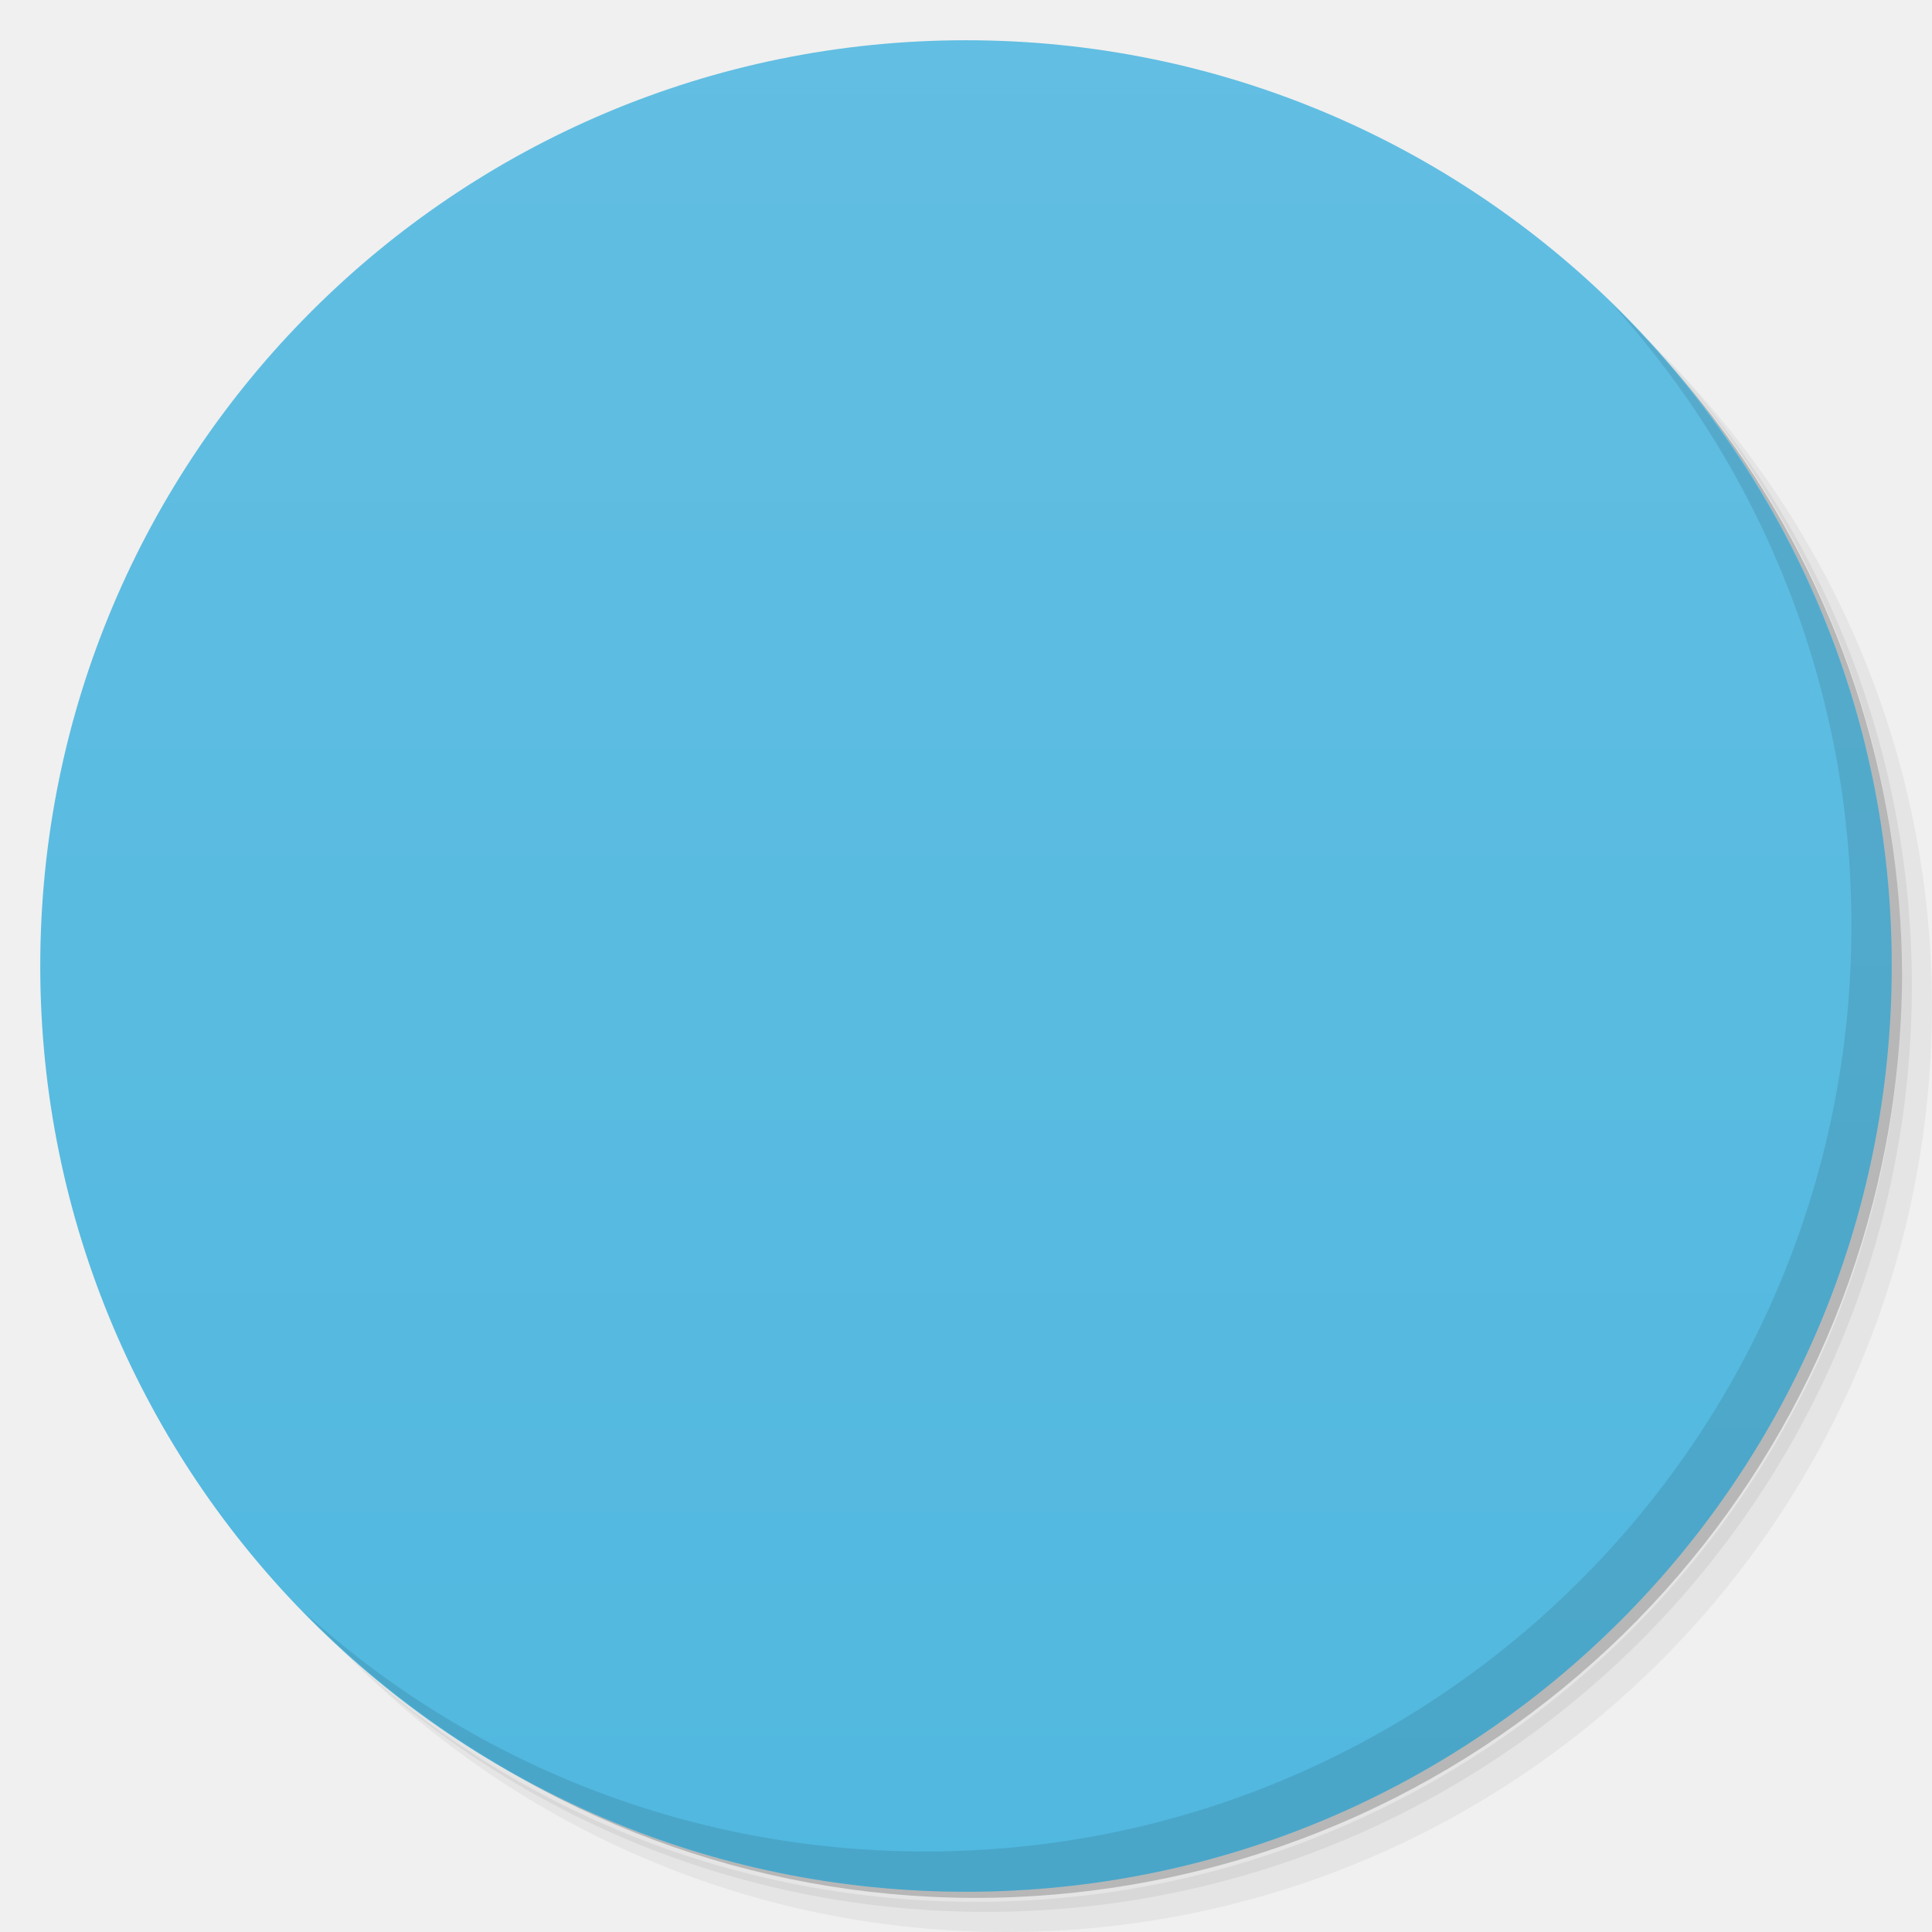
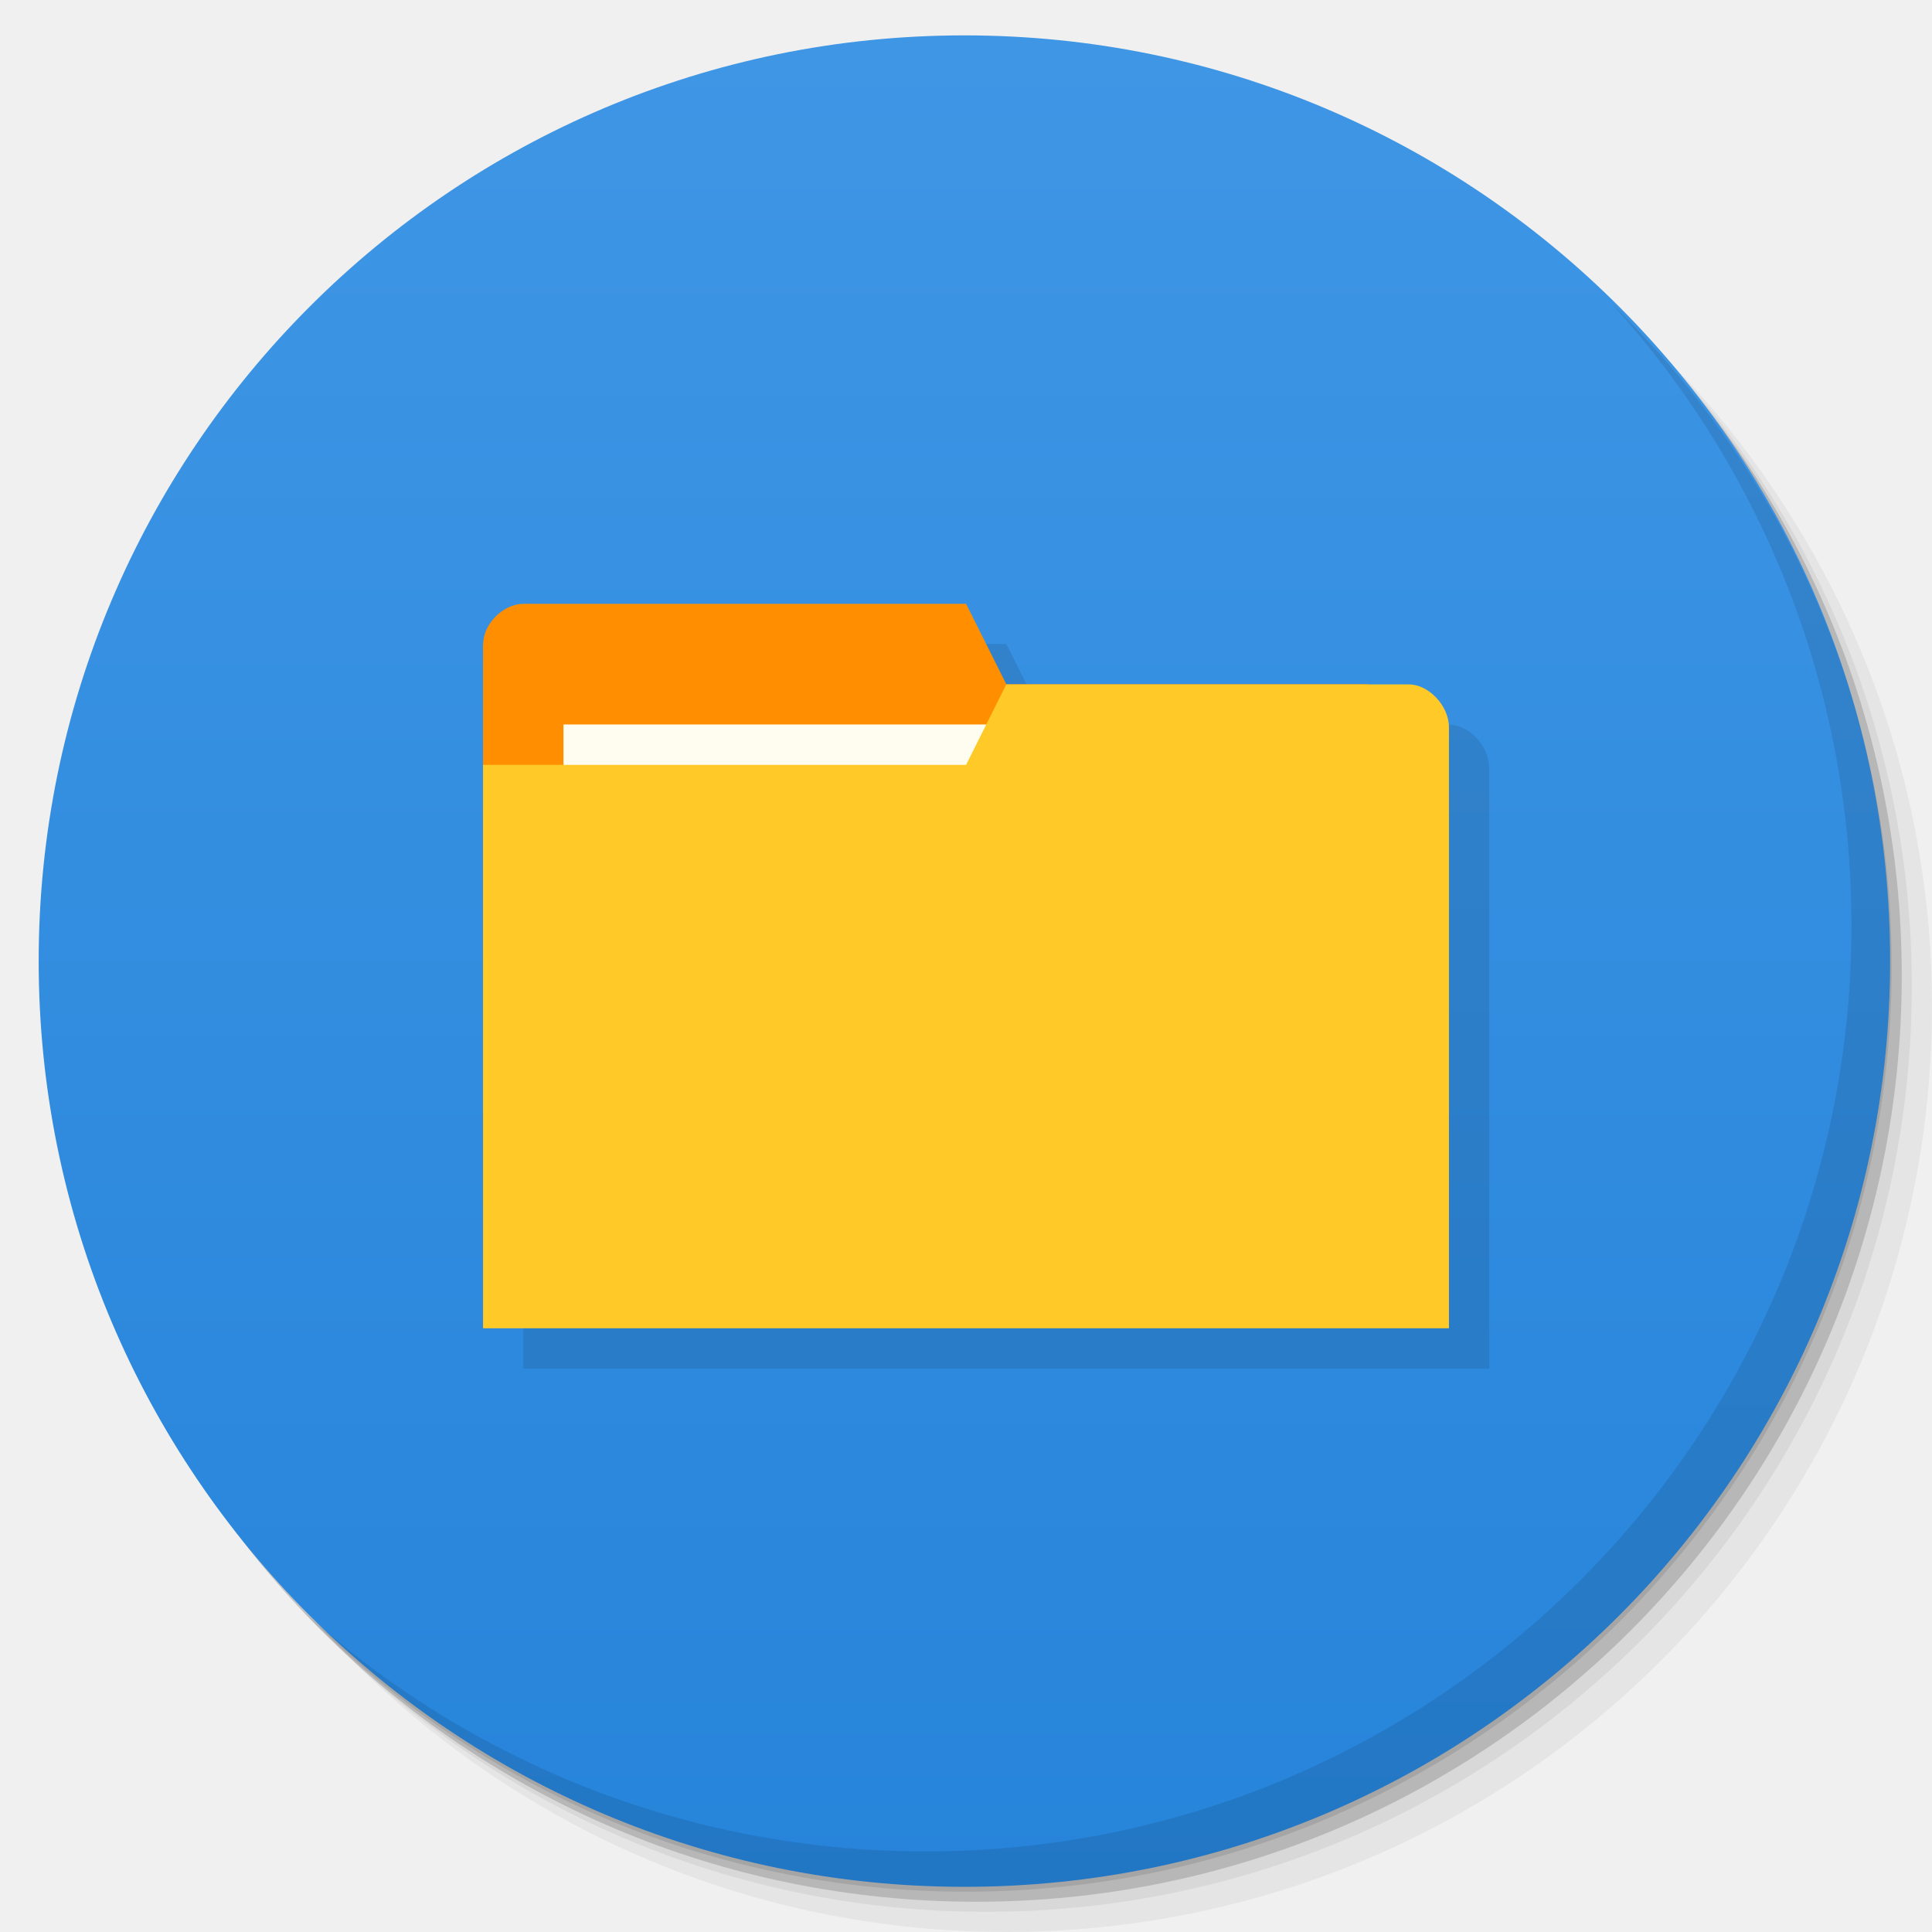
- <svg viewBox="0 0 48 48">
-   <defs>
-     <linearGradient id="linearGradient3764" x1="1" x2="47" gradientUnits="userSpaceOnUse" gradientTransform="matrix(0,-1,1,0,-1.5e-6,48)">
-       <stop stop-color="#51b8df" stop-opacity="1" />
-       <stop offset="1" stop-color="#62bee2" stop-opacity="1" />
-     </linearGradient>
-     <clipPath id="clipPath-745425309">
-       <g transform="translate(0,-1004.362)">
-         <path d="m -24 13 c 0 1.105 -0.672 2 -1.5 2 -0.828 0 -1.5 -0.895 -1.5 -2 0 -1.105 0.672 -2 1.5 -2 0.828 0 1.5 0.895 1.5 2 z" transform="matrix(15.33333,0,0,11.5,415,878.8622)" fill="#1890d0" />
-       </g>
-     </clipPath>
-     <clipPath id="clipPath-753614708">
-       <g transform="translate(0,-1004.362)">
-         <path d="m -24 13 c 0 1.105 -0.672 2 -1.5 2 -0.828 0 -1.5 -0.895 -1.5 -2 0 -1.105 0.672 -2 1.5 -2 0.828 0 1.5 0.895 1.5 2 z" transform="matrix(15.33333,0,0,11.5,415,878.8622)" fill="#1890d0" />
-       </g>
-     </clipPath>
+ <svg xmlns="http://www.w3.org/2000/svg" xmlns:xlink="http://www.w3.org/1999/xlink" width="48" viewBox="0 0 13.547 13.547" height="48" id="svg2" version="1.1">
+   <defs id="defs4">
+     <linearGradient id="linearGradient4140">
+       <stop style="stop-color:#2684da;stop-opacity:1;" offset="0" id="stop4143" />
+       <stop style="stop-color:#3f96e5;stop-opacity:1;" offset="1" id="stop4145" />
+     </linearGradient>
+     <linearGradient id="linearGradient4146">
+       <stop style="stop-color:#f6cd27;stop-opacity:1;" offset="0" id="stop4148" />
+       <stop style="stop-color:#f7d139;stop-opacity:1;" offset="1" id="stop4151" />
+     </linearGradient>
+     <linearGradient id="linearGradient4164">
+       <stop style="stop-color:#7047ae;stop-opacity:1;" offset="0" id="stop4166" />
+       <stop style="stop-color:#7950b8;stop-opacity:1;" offset="1" id="stop4168" />
+     </linearGradient>
+     <linearGradient id="linearGradient4185">
+       <stop style="stop-color:#68ac5e;stop-opacity:1;" offset="0" id="stop4187" />
+       <stop style="stop-color:#74b36b;stop-opacity:1;" offset="1" id="stop4189" />
+     </linearGradient>
+     <linearGradient id="linearGradient4148">
+       <stop style="stop-color:#6383a6;stop-opacity:1;" offset="0" id="stop4150" />
+       <stop style="stop-color:#6f8dad;stop-opacity:1;" offset="1" id="stop4152" />
+     </linearGradient>
+     <linearGradient id="linearGradient4115">
+       <stop style="stop-color:#9168b0;stop-opacity:1;" offset="0" id="stop4117" />
+       <stop style="stop-color:#9b75b7;stop-opacity:1;" offset="1" id="stop4119" />
+     </linearGradient>
+     <linearGradient id="linearGradient4111">
+       <stop style="stop-color:#00abec;stop-opacity:1;" offset="0" id="stop4114" />
+       <stop style="stop-color:#01b9ff;stop-opacity:1;" offset="1" id="stop4116" />
+     </linearGradient>
+     <linearGradient id="linearGradient4109">
+       <stop style="stop-color:#515f7c;stop-opacity:1;" offset="0" id="stop4111" />
+       <stop style="stop-color:#596887;stop-opacity:1;" offset="1" id="stop4113" />
+     </linearGradient>
+     <linearGradient id="linearGradient4094">
+       <stop style="stop-color:#f8620f;stop-opacity:1;" offset="0" id="stop4096" />
+       <stop style="stop-color:#f96f23;stop-opacity:1;" offset="1" id="stop4098" />
+     </linearGradient>
+     <linearGradient id="linearGradient4084">
+       <stop style="stop-color:#07aeed;stop-opacity:1;" offset="0" id="stop4086" />
+       <stop style="stop-color:#10b8f8;stop-opacity:1;" offset="1" id="stop4088" />
+     </linearGradient>
+     <linearGradient id="linearGradient4091">
+       <stop style="stop-color:#294e88;stop-opacity:1;" offset="0" id="stop4093" />
+       <stop style="stop-color:#2d5697;stop-opacity:1;" offset="1" id="stop4095" />
+     </linearGradient>
+     <linearGradient id="linearGradient4097">
+       <stop style="stop-color:#84c87e;stop-opacity:1;" offset="0" id="stop4099" />
+       <stop style="stop-color:#91ce8c;stop-opacity:1;" offset="1" id="stop4101" />
+     </linearGradient>
+     <linearGradient id="linearGradient4101">
+       <stop style="stop-color:#90dd78;stop-opacity:1;" offset="0" id="stop4103" />
+       <stop style="stop-color:#9de187;stop-opacity:1;" offset="1" id="stop4105" />
+     </linearGradient>
+     <linearGradient id="linearGradient4138">
+       <stop style="stop-color:#3e9ade;stop-opacity:1;" offset="0" id="stop4140" />
+       <stop style="stop-color:#2d91db;stop-opacity:1;" offset="1" id="stop4142" />
+     </linearGradient>
+     <linearGradient id="linearGradient4054">
+       <stop style="stop-color:#108ed5;stop-opacity:1;" offset="0" id="stop4056" />
+       <stop style="stop-color:#129ae6;stop-opacity:1;" offset="1" id="stop4058" />
+     </linearGradient>
+     <linearGradient id="linearGradient4043">
+       <stop style="stop-color:#324f6d;stop-opacity:1;" offset="0" id="stop4045" />
+       <stop style="stop-color:#38597c;stop-opacity:1;" offset="1" id="stop4047" />
+     </linearGradient>
+     <linearGradient id="linearGradient4027">
+       <stop style="stop-color:#4079b0;stop-opacity:1;" offset="0" id="stop4031" />
+       <stop style="stop-color:#4883bc;stop-opacity:1;" offset="1" id="stop4033" />
+     </linearGradient>
+     <linearGradient id="linearGradient4019">
+       <stop style="stop-color:#dddddd;stop-opacity:1;" offset="0" id="stop4021" />
+       <stop style="stop-color:#e7e7e7;stop-opacity:1;" offset="1" id="stop4024" />
+     </linearGradient>
+     <linearGradient id="linearGradient3999">
+       <stop style="stop-color:#7283a0;stop-opacity:1;" offset="0" id="stop4001" />
+       <stop style="stop-color:#7e8da8;stop-opacity:1;" offset="1" id="stop4003" />
+     </linearGradient>
+     <linearGradient id="linearGradient4026">
+       <stop style="stop-color:#7f92b2;stop-opacity:1;" offset="0" id="stop4028" />
+       <stop style="stop-color:#8b9cb9;stop-opacity:1;" offset="1" id="stop4030" />
+     </linearGradient>
+     <linearGradient id="linearGradient4021">
+       <stop style="stop-color:#d66b1e;stop-opacity:1;" offset="0" id="stop4023" />
+       <stop style="stop-color:#e17527;stop-opacity:1;" offset="1" id="stop4025" />
+     </linearGradient>
+     <linearGradient id="linearGradient4025">
+       <stop style="stop-color:#c70103;stop-opacity:1;" offset="0" id="stop4027" />
+       <stop style="stop-color:#db0103;stop-opacity:1;" offset="1" id="stop4029" />
+     </linearGradient>
+     <linearGradient id="linearGradient3969">
+       <stop style="stop-color:#ab002d;stop-opacity:1;" offset="0" id="stop3971" />
+       <stop style="stop-color:#c00033;stop-opacity:1;" offset="1" id="stop3973" />
+     </linearGradient>
+     <linearGradient id="linearGradient3944">
+       <stop style="stop-color:#ea635d;stop-opacity:1;" offset="0" id="stop3946" />
+       <stop style="stop-color:#f96963;stop-opacity:1;" offset="1" id="stop3948" />
+     </linearGradient>
+     <linearGradient id="0">
+       <stop stop-color="#198ba6" id="stop7" />
+       <stop offset="1" stop-color="#42c9e7" id="stop9" />
+     </linearGradient>
+     <clipPath id="clipPath11">
+       <path d="m 489.217,197.275 c -2.603,0 -3.953,-1.367 -3.953,-3.971 l 0,0 0,-1.034 c 0,-2.604 1.35,-3.971 3.953,-3.971 l 0,0 1.035,0 c 2.62,0 3.97,1.367 3.97,3.971 l 0,0 0,1.034 c 0,2.604 -1.35,3.971 -3.97,3.971 l 0,0 -1.035,0 z" id="path13" />
+     </clipPath>
+     <linearGradient id="1">
+       <stop stop-color="#620000" id="stop16" offset="0" style="stop-color:#f96963;stop-opacity:1;" />
+       <stop offset="1" stop-color="#dd0f0f" id="stop18" style="stop-color:#f96963;stop-opacity:1;" />
+     </linearGradient>
+     <clipPath id="clipPath20">
+       <rect y="223" x="307" height="42" width="42" transform="matrix(0,1,-1,0,0,0)" fill="url(#2)" color="#bebebe" rx="9" id="rect22" />
+     </clipPath>
+     <linearGradient xlink:href="#1" id="2" gradientUnits="userSpaceOnUse" gradientTransform="matrix(0.175,0,0,0.175,302.8,216)" y1="280" x2="0" y2="40" />
+     <clipPath id="clipPath25">
+       <rect y="85" x="433" height="22" width="22" fill="url(#3)" color="#bebebe" rx="4" id="rect27" />
+     </clipPath>
+     <linearGradient xlink:href="#1" id="3" gradientUnits="userSpaceOnUse" gradientTransform="matrix(0.0875,0,0,0.0875,430.9,81.5)" y1="291.43" x2="0" y2="40" />
+     <clipPath id="clipPath30">
+       <rect width="30" height="30" x="433" y="37" fill="url(#4)" color="#bebebe" rx="6" id="rect32" />
+     </clipPath>
+     <linearGradient xlink:href="#1" id="4" gradientUnits="userSpaceOnUse" gradientTransform="matrix(0.1193182,0,0,0.1193182,430.1364,32.22727)" y1="291.43" x2="0" y2="40" />
+     <clipPath id="clipPath35">
+       <rect width="16" height="16" x="304" y="212" transform="matrix(0,1,-1,0,0,0)" fill="url(#5)" color="#bebebe" rx="3" id="rect37" />
+     </clipPath>
+     <linearGradient xlink:href="#1" id="5" gradientUnits="userSpaceOnUse" gradientTransform="matrix(0.06666667,0,0,0.06666667,302.4,209.3333)" y1="280" x2="0" y2="40" />
+     <clipPath id="clipPath40">
+       <rect y="46" x="34" height="220" width="220" fill="url(#6)" color="#bebebe" rx="50" id="rect42" />
+     </clipPath>
+     <linearGradient xlink:href="#1" id="6" gradientUnits="userSpaceOnUse" gradientTransform="translate(0,-4)" y1="280" x2="0" y2="40" />
+     <clipPath id="clipPath45">
+       <rect y="142" x="290" height="60" width="60" fill="url(#7)" color="#bebebe" rx="12.5" id="rect47" />
+     </clipPath>
+     <linearGradient xlink:href="#1" id="7" gradientUnits="userSpaceOnUse" y1="204" x2="0" y2="140" />
+     <clipPath id="clipPath50">
+       <rect width="88" height="88" x="292" y="32" fill="url(#8)" color="#bebebe" rx="18" id="rect52" />
+     </clipPath>
+     <linearGradient xlink:href="#1" id="8" gradientUnits="userSpaceOnUse" y1="124" x2="0" y2="28" />
+     <clipPath id="clipPath55">
+       <rect y="101" x="417" height="22" width="22" fill="url(#9)" color="#bebebe" rx="5" id="rect57" />
+     </clipPath>
+     <linearGradient xlink:href="#1" id="9" gradientUnits="userSpaceOnUse" gradientTransform="matrix(0.0875,0,0,0.0875,414.9,97.5)" y1="302.86" x2="0" y2="28.571" />
+     <clipPath id="clipPath60">
+       <rect width="30" height="30" x="417" y="53" fill="url(#A)" color="#bebebe" rx="7" id="rect62" />
+     </clipPath>
+     <linearGradient xlink:href="#1" id="A" gradientUnits="userSpaceOnUse" gradientTransform="matrix(0.1193182,0,0,0.1193182,414.1364,48.22727)" y1="299.81" x2="0" y2="31.619" />
+     <use id="B" opacity="0.2" fill="#ffffff" xlink:href="#U" />
+     <clipPath id="clipPath66">
+       <use xlink:href="#B" transform="matrix(8,0,0,8,-2141.576,-54.42424)" id="use68" />
+     </clipPath>
+     <clipPath id="clipPath70">
+       <use xlink:href="#B" id="use72" />
+     </clipPath>
+     <use id="C" fill="none" xlink:href="#U" />
+     <clipPath id="clipPath75">
+       <use xlink:href="#C" id="use77" />
+     </clipPath>
+     <clipPath id="clipPath79">
+       <use transform="matrix(8,0,0,8,-2141.576,-54.42424)" xlink:href="#C" id="use81" />
+     </clipPath>
+     <use id="D" fill="none" xlink:href="#U" />
+     <clipPath id="clipPath84">
+       <use xlink:href="#D" id="use86" />
+     </clipPath>
+     <clipPath id="clipPath88">
+       <use transform="matrix(8,0,0,8,-2141.576,-54.42424)" xlink:href="#D" id="use90" />
+     </clipPath>
+     <use id="E" fill="none" xlink:href="#U" />
+     <clipPath id="clipPath93">
+       <use xlink:href="#E" id="use95" />
+     </clipPath>
+     <clipPath id="clipPath97">
+       <use transform="matrix(8,0,0,8,-2141.576,-54.42424)" xlink:href="#E" id="use99" />
+     </clipPath>
+     <use id="F" fill="none" xlink:href="#U" />
+     <clipPath id="clipPath102">
+       <use xlink:href="#F" id="use104" />
+     </clipPath>
+     <clipPath id="clipPath106">
+       <use transform="matrix(8,0,0,8,-2141.576,-54.42424)" xlink:href="#F" id="use108" />
+     </clipPath>
+     <use id="G" fill="none" xlink:href="#U" />
+     <clipPath id="clipPath111">
+       <use xlink:href="#G" id="use113" />
+     </clipPath>
+     <clipPath id="clipPath115">
+       <use transform="matrix(8,0,0,8,-2141.576,-54.42424)" xlink:href="#G" id="use117" />
+     </clipPath>
+     <use id="H" fill="none" xlink:href="#U" />
+     <clipPath id="clipPath120">
+       <use xlink:href="#H" id="use122" />
+     </clipPath>
+     <clipPath id="clipPath124">
+       <use transform="matrix(8,0,0,8,-2141.576,-54.42424)" xlink:href="#H" id="use126" />
+     </clipPath>
+     <use id="I" fill="none" xlink:href="#U" />
+     <clipPath id="clipPath129">
+       <use xlink:href="#I" id="use131" />
+     </clipPath>
+     <clipPath id="clipPath133">
+       <rect y="223" x="307" height="42" width="42" transform="matrix(0,1,-1,0,0,0)" fill="url(#2)" color="#bebebe" rx="9" id="rect135" />
+     </clipPath>
+     <clipPath id="clipPath137">
+       <rect y="85" x="433" height="22" width="22" fill="url(#3)" color="#bebebe" rx="4" id="rect139" />
+     </clipPath>
+     <clipPath id="clipPath141">
+       <rect width="30" height="30" x="433" y="37" fill="url(#4)" color="#bebebe" rx="6" id="rect143" />
+     </clipPath>
+     <clipPath id="clipPath145">
+       <rect width="16" height="16" x="304" y="212" transform="matrix(0,1,-1,0,0,0)" fill="url(#5)" color="#bebebe" rx="3" id="rect147" />
+     </clipPath>
+     <clipPath id="clipPath149">
+       <rect y="46" x="34" height="220" width="220" fill="url(#6)" color="#bebebe" rx="50" id="rect151" />
+     </clipPath>
+     <clipPath id="clipPath153">
+       <rect y="142" x="290" height="60" width="60" fill="url(#7)" color="#bebebe" rx="12.5" id="rect155" />
+     </clipPath>
+     <clipPath id="clipPath157">
+       <rect width="88" height="88" x="292" y="32" fill="url(#8)" color="#bebebe" rx="18" id="rect159" />
+     </clipPath>
+     <clipPath id="clipPath161">
+       <rect y="101" x="417" height="22" width="22" fill="url(#9)" color="#bebebe" rx="5" id="rect163" />
+     </clipPath>
+     <clipPath id="clipPath165">
+       <rect width="30" height="30" x="417" y="53" fill="url(#A)" color="#bebebe" rx="7" id="rect167" />
+     </clipPath>
+     <clipPath id="clipPath169">
+       <use transform="matrix(8,0,0,8,-2141.576,-54.42424)" xlink:href="#I" id="use171" />
+     </clipPath>
+     <use id="J" fill="none" xlink:href="#U" />
+     <clipPath id="clipPath174">
+       <use xlink:href="#J" id="use176" />
+     </clipPath>
+     <clipPath id="clipPath178">
+       <use transform="matrix(8,0,0,8,-2141.576,-54.42424)" xlink:href="#J" id="use180" />
+     </clipPath>
+     <use id="K" fill="none" xlink:href="#U" />
+     <clipPath id="clipPath183">
+       <use xlink:href="#K" id="use185" />
+     </clipPath>
+     <clipPath id="clipPath187">
+       <use transform="matrix(8,0,0,8,-2141.576,-54.42424)" xlink:href="#K" id="use189" />
+     </clipPath>
+     <use id="L" fill="none" xlink:href="#U" />
+     <clipPath id="clipPath192">
+       <use xlink:href="#L" id="use194" />
+     </clipPath>
+     <clipPath id="clipPath196">
+       <use transform="matrix(8,0,0,8,-2141.576,-54.42424)" xlink:href="#L" id="use198" />
+     </clipPath>
+     <use id="M" fill="none" xlink:href="#U" />
+     <clipPath id="clipPath201">
+       <use xlink:href="#M" id="use203" />
+     </clipPath>
+     <clipPath id="clipPath205">
+       <use transform="matrix(8,0,0,8,-2141.576,-54.42424)" xlink:href="#M" id="use207" />
+     </clipPath>
+     <use id="N" fill="none" xlink:href="#U" />
+     <clipPath id="clipPath210">
+       <use xlink:href="#N" id="use212" />
+     </clipPath>
+     <clipPath id="clipPath214">
+       <use transform="matrix(8,0,0,8,-2141.576,-54.42424)" xlink:href="#N" id="use216" />
+     </clipPath>
+     <use id="O" fill="none" xlink:href="#U" />
+     <clipPath id="clipPath219">
+       <use xlink:href="#O" id="use221" />
+     </clipPath>
+     <clipPath id="clipPath223">
+       <use transform="matrix(8,0,0,8,-2141.576,-54.42424)" xlink:href="#O" id="use225" />
+     </clipPath>
+     <clipPath id="clipPath227">
+       <path d="m 296,26 a 10,10 0 1 1 -20,0 10,10 0 1 1 20,0 z" id="path229" />
+     </clipPath>
+     <linearGradient gradientUnits="userSpaceOnUse" x2="0" y2="40" y1="280" xlink:href="#Q" id="P" gradientTransform="matrix(.175 0 0 .175 302.8 216)" />
+     <linearGradient id="Q">
+       <stop stop-color="#151515" id="stop233" />
+       <stop offset="1" stop-color="#222" id="stop235" />
+     </linearGradient>
+     <linearGradient gradientUnits="userSpaceOnUse" x2="0" y2="90" y1="230" xlink:href="#Q" id="R" gradientTransform="matrix(.375 0 0 .375 298 16)" />
+     <linearGradient gradientUnits="userSpaceOnUse" x2="0" y2="90" y1="230" xlink:href="#Q" id="S" gradientTransform="matrix(.25 0 0 .25 300 132)" />
+     <clipPath id="clipPath239">
+       <rect height="20" rx="4" y="78" x="434" width="20" color="#bebebe" id="rect241" />
+     </clipPath>
+     <clipPath id="clipPath243">
+       <rect height="22" rx="4" y="77" x="433" width="22" color="#bebebe" id="rect245" />
+     </clipPath>
+     <clipPath id="clipPath247">
+       <rect height="22" rx="5" y="77" x="433" width="22" color="#bebebe" id="rect249" />
+     </clipPath>
+     <clipPath id="clipPath251">
+       <rect height="30" rx="6" y="29" x="433" width="30" color="#bebebe" id="rect253" />
+     </clipPath>
+     <clipPath id="clipPath255">
+       <rect transform="matrix(0 -1 1 0 0 0)" height="60" rx="12.5" y="142" x="306" width="60" fill="url(#S)" color="#bebebe" id="rect257" />
+     </clipPath>
+     <clipPath id="clipPath259">
+       <rect height="90" rx="18.75" y="31" x="307" width="90" fill="url(#R)" color="#bebebe" id="rect261" />
+     </clipPath>
+     <clipPath id="clipPath263">
+       <rect height="30" rx="4" y="29" x="433" width="30" opacity="0.2" fill="#6d6d6d" color="#bebebe" id="rect265" />
+     </clipPath>
+     <clipPath id="clipPath267">
+       <rect height="22" rx="3" y="77" x="433" width="22" opacity="0.2" fill="#6d6d6d" color="#bebebe" id="rect269" />
+     </clipPath>
+     <clipPath id="clipPath271">
+       <path d="m 144,70 c -49.706,0 -90,40.294 -90,90 0,49.706 40.294,90 90,90 49.706,0 90,-40.294 90,-90 0,-49.706 -40.294,-90 -90,-90 z m 0,32.188 c 32.033,0 58,25.967 58,58 0,32.033 -25.967,58 -58,58 -32.033,0 -58,-25.967 -58,-58 0,-32.033 25.967,-58 58,-58 z" id="path273" />
+     </clipPath>
+     <clipPath id="clipPath275">
+       <path d="m 152,204 a 8,8 0 1 1 -16,0 8,8 0 1 1 16,0 z" id="path277" />
+     </clipPath>
+     <clipPath id="clipPath279">
+       <rect height="16" rx="3" y="116" x="432" width="16" color="#bebebe" id="rect281" />
+     </clipPath>
+     <clipPath id="clipPath283">
+       <path d="m 145,215 c 33.137,0 60,-26.863 60,-60 0,-33.137 -26.863,-60 -60,-60 -33.137,0 -60,26.863 -60,60 0,12.507 3.829,24.106 10.375,33.719 L 89,211 111.281,204.625 C 120.894,211.172 132.493,215 145,215 z" id="path285" />
+     </clipPath>
+     <clipPath id="clipPath287">
+       <path d="m 98.031,23.191 c -41.492,1.052 -74.844,35.068 -74.844,76.812 0,42.407 34.406,76.812 76.812,76.812 42.407,0 76.812,-34.406 76.812,-76.812 0,-42.407 -34.406,-76.812 -76.812,-76.812 -0.663,0 -1.31,-0.017 -1.969,0 z M 100,50.66 c 27.245,0 49.344,22.099 49.344,49.344 -1e-5,27.245 -22.099,49.344 -49.344,49.344 -27.245,-1e-5 -49.344,-22.099 -49.344,-49.344 0,-27.245 22.099,-49.344 49.344,-49.344 z" id="path289" />
+     </clipPath>
+     <clipPath id="clipPath291">
+       <rect height="16" rx="2" y="116" x="432" width="16" opacity="0.2" fill="#6d6d6d" color="#bebebe" id="rect293" />
+     </clipPath>
+     <clipPath id="clipPath295">
+       <rect height="240" rx="50" y="36" x="24" width="240" fill="#986767" color="#bebebe" id="rect297" />
+     </clipPath>
+     <clipPath id="clipPath299">
+       <rect transform="rotate(90)" height="42" rx="9" y="223" x="307" width="42" fill="url(#P)" color="#bebebe" id="rect301" />
+     </clipPath>
+     <linearGradient xlink:href="#0" id="T" gradientUnits="userSpaceOnUse" gradientTransform="matrix(1.210546,0,0,1.212299,-131.3481,-325.0735)" y1="279.1" x2="0" y2="268.33" />
+     <path id="U" d="m 296,26 a 10,10 0 1 1 -20,0 10,10 0 1 1 20,0 z" color="#000000" />
+     <linearGradient xlink:href="#W" id="V" y1="46.752" x2="0" y2="-24.433" gradientUnits="userSpaceOnUse" />
+     <linearGradient id="W">
+       <stop stop-color="#c7c7c7" id="stop307" />
+       <stop offset="1" stop-color="#dedede" id="stop309" />
+     </linearGradient>
+     <linearGradient xlink:href="#W" id="linearGradient3312" gradientUnits="userSpaceOnUse" y1="46.752" x2="0" y2="-24.433" gradientTransform="matrix(0.2363048,0,0,0.1863373,-11.35038,4.834975)" />
+     <linearGradient xlink:href="#W-1" id="linearGradient3312-3" gradientUnits="userSpaceOnUse" y1="46.752" x2="0" y2="-24.433" gradientTransform="matrix(0.2363048,0,0,0.1863373,-11.35038,4.834975)" />
+     <linearGradient id="W-1">
+       <stop stop-color="#c7c7c7" id="stop307-9" />
+       <stop offset="1" stop-color="#dedede" id="stop309-6" />
+     </linearGradient>
+     <linearGradient xlink:href="#1" id="linearGradient3938" x1="7.056" y1="13.264" x2="6.773" y2="0.282" gradientUnits="userSpaceOnUse" />
+     <linearGradient xlink:href="#linearGradient3944" id="linearGradient3990" gradientUnits="userSpaceOnUse" x1="-25.5" y1="15" x2="-25.5" y2="11" />
+     <linearGradient xlink:href="#linearGradient3944" id="linearGradient3992" gradientUnits="userSpaceOnUse" x1="-25.5" y1="15" x2="-25.5" y2="11" gradientTransform="matrix(15.33333,0,0,11.5,415,-125.5)" />
+     <linearGradient xlink:href="#linearGradient3944" id="linearGradient4001" gradientUnits="userSpaceOnUse" x1="-25.5" y1="15" x2="-25.5" y2="11" />
+     <linearGradient xlink:href="#linearGradient3944" id="linearGradient4008" gradientUnits="userSpaceOnUse" x1="-25.5" y1="15" x2="-25.5" y2="11" />
+     <linearGradient xlink:href="#linearGradient3944" id="linearGradient4013" gradientUnits="userSpaceOnUse" x1="-25.5" y1="15" x2="-25.5" y2="11" />
+     <linearGradient xlink:href="#linearGradient3944" id="linearGradient4015" gradientUnits="userSpaceOnUse" x1="-25.5" y1="15" x2="-25.5" y2="11" gradientTransform="matrix(15.33333,0,0,11.5,415,-125.5)" />
+     <linearGradient xlink:href="#linearGradient3944" id="linearGradient4022" gradientUnits="userSpaceOnUse" x1="-25.5" y1="15" x2="-25.5" y2="11" />
+     <linearGradient xlink:href="#linearGradient3944" id="linearGradient4024" gradientUnits="userSpaceOnUse" x1="-25.5" y1="15" x2="-25.5" y2="11" gradientTransform="matrix(15.33333,0,0,11.5,415,-125.5)" />
+     <linearGradient xlink:href="#linearGradient3944" id="linearGradient4031" gradientUnits="userSpaceOnUse" x1="-25.5" y1="15" x2="-25.5" y2="11" />
+     <linearGradient xlink:href="#linearGradient3944" id="linearGradient4036" gradientUnits="userSpaceOnUse" x1="-25.5" y1="15" x2="-25.5" y2="11" />
+     <linearGradient xlink:href="#linearGradient3798" id="linearGradient3804" x1="24" y1="47" x2="24" y2="1" gradientUnits="userSpaceOnUse" />
+     <linearGradient id="linearGradient3798">
+       <stop style="stop-color:#4c8ef2;stop-opacity:1;" offset="0" id="stop3800" />
+       <stop style="stop-color:#5f9af3;stop-opacity:1;" offset="1" id="stop3802" />
+     </linearGradient>
+     <linearGradient gradientTransform="matrix(0.2822222,0,0,0.2822222,-17.27378,1.581336)" y2="1" x2="24" y1="47" x1="24" gradientUnits="userSpaceOnUse" id="linearGradient3258" xlink:href="#linearGradient3798" />
+     <linearGradient xlink:href="#1-4" id="linearGradient3017" gradientUnits="userSpaceOnUse" gradientTransform="matrix(1.10525,0,0,1.10525,-134.2788,-295.7618)" y1="279.1" x2="0" y2="268.33" />
+     <linearGradient id="1-4">
+       <stop stop-color="#3c8610" id="stop8" />
+       <stop offset="1" stop-color="#54bc16" id="stop10" />
+     </linearGradient>
+     <linearGradient y2="268.33" x2="0" y1="279.1" gradientTransform="matrix(1.10525,0,0,1.10525,-150.5101,-295.4647)" gradientUnits="userSpaceOnUse" id="linearGradient3035" xlink:href="#1-4" />
+     <linearGradient xlink:href="#0-5" id="1-6" gradientUnits="userSpaceOnUse" gradientTransform="matrix(1.10525,0,0,1.10525,-151.4622,-297.8183)" y1="279.1" x2="0" y2="268.33" />
+     <linearGradient id="0-5">
+       <stop stop-color="#6b0118" id="stop7-3" />
+       <stop offset="1" stop-color="#ab002d" id="stop9-1" />
+     </linearGradient>
+     <linearGradient xlink:href="#1-9" id="0-3" gradientUnits="userSpaceOnUse" y1="24" x2="0" y2="48" gradientTransform="matrix(0.2822222,0,0,0.2822222,6.7399158e-7,-6.3183333e-6)" />
+     <linearGradient id="1-9">
+       <stop stop-color="#ffffff" id="stop56" />
+       <stop offset="1" stop-color="#ffffff" stop-opacity="0" id="stop58" />
+     </linearGradient>
+     <linearGradient xlink:href="#3-4" id="2-1" y1="24" x2="0" y2="48" gradientUnits="userSpaceOnUse" gradientTransform="matrix(-0.2822222,0,0,-0.2822222,13.54666,13.54667)" />
+     <linearGradient id="3-4">
+       <stop id="stop62" />
+       <stop offset="1" stop-opacity="0" id="stop64" />
+     </linearGradient>
+     <linearGradient xlink:href="#3-4" id="linearGradient3242" gradientUnits="userSpaceOnUse" gradientTransform="matrix(-0.2822222,0,0,-0.2822222,0.693593,13.35382)" y1="24" x2="0" y2="48" />
+     <linearGradient xlink:href="#1-9" id="linearGradient3245" gradientUnits="userSpaceOnUse" gradientTransform="matrix(0.2822222,0,0,0.2822222,-9.47525,5.281535)" y1="24" x2="0" y2="48" />
+     <linearGradient xlink:href="#0-2" id="1-0" gradientUnits="userSpaceOnUse" gradientTransform="matrix(1.10525,0,0,1.10525,-122.3348,-295.9974)" y1="279.1" x2="0" y2="268.33" />
+     <linearGradient id="0-2">
+       <stop stop-color="#ba080a" id="stop7-7" />
+       <stop offset="1" stop-color="#c70103" id="stop9-4" />
+     </linearGradient>
+     <linearGradient gradientTransform="matrix(1.10525,0,0,1.10525,-156.1291,-300.9365)" xlink:href="#linearGradient6881" id="linearGradient5390-7-4" y1="279.088" y2="268.363" gradientUnits="userSpaceOnUse" x2="0" />
+     <linearGradient id="linearGradient6881">
+       <stop offset="0" style="stop-color:#c45d13" id="stop347" />
+       <stop offset="1" style="stop-color:#ea7a2a" id="stop349" />
+     </linearGradient>
+     <clipPath id="clipPath4199" clipPathUnits="userSpaceOnUse">
+       <path style="opacity:0.5;fill:#ffffff" d="m 144,48 -23.594,55.062 -55.594,-22.25 22.25,55.594 L 32,160 l 55.062,23.594 -22.25,55.594 55.594,-22.25 L 144,272 l 23.594,-55.062 55.594,22.25 -22.25,-55.594 L 256,160 200.938,136.406 223.188,80.812 167.594,103.062 144,48 z m -23.188,56 46.375,0 32.812,32.812 0,46.375 L 167.188,216 120.812,216 88,183.188 88,136.812 120.812,104 z" id="path121" />
+     </clipPath>
+     <linearGradient xlink:href="#linearGradient4460" id="linearGradient3000" gradientUnits="userSpaceOnUse" gradientTransform="matrix(1.10525,0,0,1.10525,-134.2787,-295.7618)" y1="279.096" x2="0" y2="268.33" />
+     <linearGradient id="linearGradient4460">
+       <stop offset="0" style="stop-color:#dbdbdb" id="stop7-38" />
+       <stop offset="1" style="stop-color:#f9f9f9" id="stop9-17" />
+     </linearGradient>
+     <linearGradient y2="268.33" x2="0" y1="279.096" gradientTransform="matrix(1.10525,0,0,1.10525,-152.7939,-297.2773)" gradientUnits="userSpaceOnUse" id="linearGradient3019" xlink:href="#linearGradient4460" />
+     <linearGradient gradientTransform="matrix(1.10528,0,0,1.10528,-148.2947,-295.9253)" xlink:href="#9-1" id="3-9" y1="279.09" y2="268.36" gradientUnits="userSpaceOnUse" x2="0" />
+     <linearGradient id="9-1">
+       <stop stop-color="#336799" id="stop234" />
+       <stop offset="1" stop-color="#4d8bc7" id="stop236" />
+     </linearGradient>
+     <linearGradient xlink:href="#4-9" id="5-8" gradientUnits="userSpaceOnUse" gradientTransform="matrix(3.91624,0,0,3.91624,-475.79,-43.61117)" y1="279.1" x2="0" y2="268.33" />
+     <linearGradient id="4-9">
+       <stop stop-color="#294059" id="stop81" />
+       <stop offset="1" stop-color="#3c5e82" id="stop83" />
+     </linearGradient>
+     <linearGradient xlink:href="#4-9" id="linearGradient3268" gradientUnits="userSpaceOnUse" gradientTransform="matrix(1.10525,0,0,1.10525,-117.2133,-295.5299)" y1="279.1" x2="0" y2="268.33" />
+     <linearGradient xlink:href="#0-57" id="1-5" gradientUnits="userSpaceOnUse" gradientTransform="matrix(1.10525,0,0,1.10525,-134.2785,-295.7614)" y1="279.1" x2="0" y2="268.33" />
+     <linearGradient id="0-57">
+       <stop stop-color="#1584d4" id="stop7-9" />
+       <stop offset="1" stop-color="#0a99d6" id="stop9-8" />
+     </linearGradient>
+     <linearGradient xlink:href="#0-57" id="linearGradient3279" gradientUnits="userSpaceOnUse" gradientTransform="matrix(1.10525,0,0,1.10525,-134.2785,-295.7614)" y1="279.1" x2="0" y2="268.33" />
+     <linearGradient xlink:href="#0-57" id="linearGradient3283" gradientUnits="userSpaceOnUse" gradientTransform="matrix(1.10525,0,0,1.10525,-118.0698,-294.5424)" y1="279.1" x2="0" y2="268.33" />
+     <linearGradient gradientTransform="matrix(1.10525,0,0,1.10525,-134.2787,-295.7618)" xlink:href="#3-8" id="0-1" y1="279.1" y2="268.33" gradientUnits="userSpaceOnUse" x2="0" />
+     <linearGradient id="3-8">
+       <stop stop-color="#10a7ce" id="stop74" />
+       <stop offset="1" stop-color="#1ac8ef" id="stop76" />
+     </linearGradient>
+     <linearGradient y2="268.33" x2="0" y1="279.1" gradientTransform="matrix(1.10525,0,0,1.10525,-134.2787,-295.7618)" gradientUnits="userSpaceOnUse" id="linearGradient3164" xlink:href="#3-8" />
+     <linearGradient xlink:href="#3-8" id="linearGradient3340" gradientUnits="userSpaceOnUse" gradientTransform="matrix(1.10525,0,0,1.10525,-131.553,-293.0358)" y1="279.1" x2="0" y2="268.33" />
+     <linearGradient xlink:href="#1-50" id="0-22" gradientUnits="userSpaceOnUse" y1="24" x2="0" y2="48" gradientTransform="matrix(0.2822222,0,0,0.2822222,6.7399158e-7,-6.3183333e-6)" />
+     <linearGradient id="1-50">
+       <stop stop-color="#ffffff" id="stop56-2" />
+       <stop offset="1" stop-color="#ffffff" stop-opacity="0" id="stop58-2" />
+     </linearGradient>
+     <linearGradient xlink:href="#3-6" id="2-5" y1="24" x2="0" y2="48" gradientUnits="userSpaceOnUse" gradientTransform="matrix(-0.2822222,0,0,-0.2822222,13.54666,13.54667)" />
+     <linearGradient id="3-6">
+       <stop id="stop62-6" />
+       <stop offset="1" stop-opacity="0" id="stop64-4" />
+     </linearGradient>
+     <linearGradient xlink:href="#3-6" id="linearGradient3323" gradientUnits="userSpaceOnUse" gradientTransform="matrix(-0.2822222,0,0,-0.2822222,-2.65561,13.49403)" y1="24" x2="0" y2="48" />
+     <linearGradient xlink:href="#1-50" id="linearGradient3326" gradientUnits="userSpaceOnUse" gradientTransform="matrix(0.2822222,0,0,0.2822222,-16.16699,10.63653)" y1="24" x2="0" y2="48" />
+     <linearGradient gradientTransform="matrix(1.10525,0,0,1.10525,-134.2787,-295.7618)" xlink:href="#linearGradient4460-2" id="linearGradient3140" y1="279.096" y2="268.33" gradientUnits="userSpaceOnUse" x2="0" />
+     <linearGradient id="linearGradient4460-2">
+       <stop offset="0" style="stop-color:#01aaea" id="stop7-4" />
+       <stop offset="1" style="stop-color:#2ac4fe" id="stop9-9" />
+     </linearGradient>
+     <linearGradient y2="268.33" x2="0" y1="279.096" gradientTransform="matrix(1.10525,0,0,1.10525,-134.2787,-295.7618)" gradientUnits="userSpaceOnUse" id="linearGradient3017-8" xlink:href="#linearGradient4460-2" />
+     <linearGradient xlink:href="#0-50" id="1-2" gradientUnits="userSpaceOnUse" gradientTransform="matrix(1.10525,0,0,1.10525,-134.2787,-295.7618)" y1="279.1" x2="0" y2="268.33" />
+     <linearGradient id="0-50">
+       <stop stop-color="#f8310e" id="stop7-8" />
+       <stop offset="1" stop-color="#f79810" id="stop9-45" />
+     </linearGradient>
+     <linearGradient y2="268.33" x2="0" y1="279.1" gradientTransform="matrix(1.10525,0,0,1.10525,-149.0954,-296.8554)" gradientUnits="userSpaceOnUse" id="linearGradient3023" xlink:href="#0-50" />
+     <linearGradient gradientTransform="matrix(1.09524,0,0,1.09524,-133.0018,-9.56867)" xlink:href="#linearGradient4460-6" id="linearGradient4500" y1="279.096" y2="268.33" gradientUnits="userSpaceOnUse" x2="0" />
+     <linearGradient id="linearGradient4460-6">
+       <stop offset="0" style="stop-color:#82b206" id="stop16-3" />
+       <stop offset="1" style="stop-color:#b3d500" id="stop18-2" />
+     </linearGradient>
+     <clipPath id="clipPath182" clipPathUnits="userSpaceOnUse">
+       <path d="m 3369.85,3687.72 c -16.29,0 -32.8,4.21 -47.88,13.08 -274.98,161.5 -589.72,246.88 -910.21,246.88 -173.15,0 -344.61,-24.65 -509.62,-73.28 -50.25,-14.79 -102.87,13.93 -117.67,64.11 -14.77,50.2 13.93,102.88 64.12,117.66 182.42,53.74 371.89,80.99 563.17,80.99 354.19,0 702.15,-94.39 1006.18,-272.98 45.13,-26.5 60.22,-84.55 33.72,-129.68 -17.66,-30.05 -49.31,-46.78 -81.81,-46.78 z" id="path10" />
+     </clipPath>
+     <clipPath id="clipPath198" clipPathUnits="userSpaceOnUse">
+       <path d="m 3213.98,3344.37 c -15.44,0 -31.06,4.19 -45.1,12.98 -226.76,141.73 -488.58,216.65 -757.12,216.65 -149.2,0 -296.38,-22.94 -437.44,-68.2 -44.84,-14.35 -92.86,10.31 -107.25,55.16 -14.38,44.83 10.32,92.85 55.16,107.24 157.92,50.65 322.63,76.35 489.53,76.35 300.53,0 593.59,-83.89 847.49,-242.58 39.95,-24.97 52.07,-77.57 27.12,-117.51 -16.17,-25.86 -43.97,-40.09 -72.39,-40.09 z" id="path7" />
+     </clipPath>
+     <clipPath id="clipPath214-4" clipPathUnits="userSpaceOnUse">
+       <path d="m 3058.65,3002.27 c -14.89,0 -29.94,4.4 -43.13,13.52 -178.01,123.45 -386.8,188.7 -603.76,188.7 -125.5,0 -248.31,-21.67 -365,-64.43 -39.31,-14.41 -82.83,5.8 -97.24,45.1 -14.4,39.32 5.78,82.85 45.1,97.25 133.45,48.9 273.8,73.67 417.14,73.67 247.98,0 486.64,-74.6 690.13,-215.72 34.42,-23.85 42.95,-71.06 19.12,-105.45 -14.73,-21.23 -38.35,-32.64 -62.36,-32.64 z" id="path13-1" />
+     </clipPath>
+     <linearGradient xlink:href="#linearGradient4460-6" id="linearGradient3372" gradientUnits="userSpaceOnUse" gradientTransform="matrix(1.09524,0,0,1.09524,-133.0018,-9.56867)" y1="279.096" x2="0" y2="268.33" />
+     <linearGradient gradientTransform="matrix(1.10525,0,0,1.10525,-148.7262,-295.7837)" xlink:href="#A-0" id="5-3" y1="279.09" y2="268.36" gradientUnits="userSpaceOnUse" x2="0" />
+     <linearGradient id="A-0">
+       <stop stop-color="#404e6a" id="stop229" />
+       <stop offset="1" stop-color="#707f9d" id="stop231" />
+     </linearGradient>
+     <linearGradient xlink:href="#0-8" id="1-8" gradientUnits="userSpaceOnUse" gradientTransform="matrix(1.10525,0,0,1.10525,-148.9543,-295.021)" y1="279.1" x2="0" y2="268.33" />
+     <linearGradient id="0-8">
+       <stop stop-color="#7d529e" id="stop7-47" />
+       <stop offset="1" stop-color="#a780c5" id="stop9-95" />
+     </linearGradient>
+     <linearGradient gradientTransform="matrix(1.10525,0,0,1.10525,-151.7313,-294.3746)" xlink:href="#linearGradient6881-2" id="linearGradient5390-7-4-3" y1="279.088" y2="268.363" gradientUnits="userSpaceOnUse" x2="0" />
+     <linearGradient id="linearGradient6881-2">
+       <stop offset="0" style="stop-color:#54769b" id="stop348" />
+       <stop offset="1" style="stop-color:#7795b5" id="stop350" />
+     </linearGradient>
+     <linearGradient gradientTransform="translate(0,-1004.362)" y2="1047.36" x2="0" y1="1028.36" gradientUnits="userSpaceOnUse" id="0-0" xlink:href="#1-41" />
+     <linearGradient id="1-41">
+       <stop stop-color="#ffffff" id="stop44" />
+       <stop offset="1" stop-color="#ffffff" stop-opacity="0" id="stop46" />
+     </linearGradient>
+     <linearGradient xlink:href="#3-1" id="2-2" gradientUnits="userSpaceOnUse" y1="1028.36" x2="0" y2="1047.36" gradientTransform="matrix(1,0,0,-1,0,1052.362)" />
+     <linearGradient id="3-1">
+       <stop id="stop50" />
+       <stop offset="1" stop-opacity="0" id="stop52" />
+     </linearGradient>
+     <linearGradient gradientTransform="matrix(1.10525,0,0,1.10525,-134.2701,-295.7723)" xlink:href="#4-2" id="B-1" y1="279.09" y2="268.36" gradientUnits="userSpaceOnUse" x2="0" />
+     <linearGradient id="4-2">
+       <stop stop-color="#633b9f" id="stop205" />
+       <stop offset="1" stop-color="#8056c0" id="stop207" />
+     </linearGradient>
+     <linearGradient y2="268.36" x2="0" y1="279.09" gradientTransform="matrix(1.10525,0,0,1.10525,-119.94,-294.986)" gradientUnits="userSpaceOnUse" id="linearGradient3268-1" xlink:href="#4-2" />
+     <linearGradient xlink:href="#linearGradient4140" id="linearGradient4147" x1="-27" y1="13" x2="-24" y2="13" gradientUnits="userSpaceOnUse" />
  </defs>
-   <g>
-     <path d="m 36.31 5 c 5.859 4.062 9.688 10.831 9.688 18.5 c 0 12.426 -10.07 22.5 -22.5 22.5 c -7.669 0 -14.438 -3.828 -18.5 -9.688 c 1.037 1.822 2.306 3.499 3.781 4.969 c 4.085 3.712 9.514 5.969 15.469 5.969 c 12.703 0 23 -10.298 23 -23 c 0 -5.954 -2.256 -11.384 -5.969 -15.469 c -1.469 -1.475 -3.147 -2.744 -4.969 -3.781 z m 4.969 3.781 c 3.854 4.113 6.219 9.637 6.219 15.719 c 0 12.703 -10.297 23 -23 23 c -6.081 0 -11.606 -2.364 -15.719 -6.219 c 4.16 4.144 9.883 6.719 16.219 6.719 c 12.703 0 23 -10.298 23 -23 c 0 -6.335 -2.575 -12.06 -6.719 -16.219 z" opacity="0.05" />
-     <path d="m 41.28 8.781 c 3.712 4.085 5.969 9.514 5.969 15.469 c 0 12.703 -10.297 23 -23 23 c -5.954 0 -11.384 -2.256 -15.469 -5.969 c 4.113 3.854 9.637 6.219 15.719 6.219 c 12.703 0 23 -10.298 23 -23 c 0 -6.081 -2.364 -11.606 -6.219 -15.719 z" opacity="0.1" />
-     <path d="m 31.25 2.375 c 8.615 3.154 14.75 11.417 14.75 21.13 c 0 12.426 -10.07 22.5 -22.5 22.5 c -9.708 0 -17.971 -6.135 -21.12 -14.75 a 23 23 0 0 0 44.875 -7 a 23 23 0 0 0 -16 -21.875 z" opacity="0.2" />
+   <g id="layer1">
+     <path style="opacity:0.05;fill:#000000;fill-opacity:1;stroke:none" d="M 25,2 C 12.297,2 2,12.297 2,25 2,31.367 4.601,37.117 8.781,41.281 12.866,44.994 18.296,47.25 24.25,47.25 c 12.703,0 23,-10.297 23,-23 0,-5.954 -2.256,-11.384 -5.969,-15.469 C 37.117,4.601 31.367,2 25,2 z M 41.281,8.781 C 45.136,12.894 47.5,18.419 47.5,24.5 c 0,12.703 -10.297,23 -23,23 C 18.419,47.5 12.894,45.136 8.781,41.281 12.941,45.425 18.665,48 25,48 37.703,48 48,37.703 48,25 48,18.665 45.425,12.941 41.281,8.781 z" transform="scale(0.2822222,0.2822222)" id="path3978" />
+     <path style="opacity:0.1;fill:#000000;fill-opacity:1;stroke:none" d="M 41.281,8.781 C 44.994,12.866 47.25,18.296 47.25,24.25 c 0,12.703 -10.297,23 -23,23 -5.954,0 -11.384,-2.256 -15.469,-5.969 C 12.894,45.136 18.419,47.5 24.5,47.5 c 12.703,0 23,-10.297 23,-23 0,-6.081 -2.364,-11.606 -6.219,-15.719 z" transform="scale(0.2822222,0.2822222)" id="path3976" />
+     <path transform="matrix(4.327407,0,0,3.245556,117.1928,-35.34833)" d="m -24,13 a 1.5,2 0 1 1 -3,0 1.5,2 0 1 1 3,0 z" id="path3952" style="opacity:0.2;fill:#000000;fill-opacity:1;stroke:none" />
  </g>
-   <g>
-     <path d="m 24 1 c 12.703 0 23 10.297 23 23 c 0 12.703 -10.297 23 -23 23 -12.703 0 -23 -10.297 -23 -23 0 -12.703 10.297 -23 23 -23 z" fill="url(#linearGradient3764)" fill-opacity="1" />
+   <g id="layer2">
+     <path style="fill:url(#linearGradient4147);fill-opacity:1;stroke:none" id="path3942" d="m -24,13 a 1.5,2 0 1 1 -3,0 1.5,2 0 1 1 3,0 z" transform="matrix(0,-4.327407,3.245556,0,-35.42992,-103.6097)" />
+     <path style="opacity:0.1;fill:#000000;fill-opacity:1;stroke:none" d="M 40.031 7.531 C 43.744 11.616 46 17.046 46 23 C 46 35.703 35.703 46 23 46 C 17.046 46 11.616 43.744 7.531 40.031 C 11.709 44.323 17.538 47 24 47 C 36.703 47 47 36.703 47 24 C 47 17.538 44.323 11.709 40.031 7.531 z " transform="scale(0.2822222,0.2822222)" id="path4027" />
  </g>
-   <g />
-   <g>
-     <g clip-path="url(#clipPath-745425309)">
-       <g transform="translate(1,1)">
-         <g opacity="0.1">
-           <g>
-             <path d="m 13 15 l 22 0 l 0 9 l -22 0 m 0 -9" fill="#000" stroke="none" fill-rule="nonzero" fill-opacity="1" />
-             <path d="m 16 16.25 c 0 -1.129 0 -2.25 1.273 -2.25 l 4.453 0 c 1.273 0 1.273 1.121 1.273 2.25 m -7 0" fill="#000" stroke="none" fill-rule="nonzero" fill-opacity="1" />
-             <path d="m 15 16 l 17 0 l 0 12 l -17 0 m 0 -12" fill="#000" stroke="none" fill-rule="nonzero" fill-opacity="1" />
-             <path d="m 16 17 l 18 0 l 0 4 l -18 0 m 0 -4" fill="#000" stroke="none" fill-rule="nonzero" fill-opacity="1" />
-             <path d="m 17 18 l 16 0 l 0 12 l -16 0 m 0 -12" fill="#000" stroke="none" fill-rule="nonzero" fill-opacity="1" />
-             <path d="m 11 19 l 26 0 l -2 14 l -22 0 m -2 -14" fill="#000" stroke="none" fill-rule="nonzero" fill-opacity="1" />
-           </g>
-         </g>
-       </g>
+   <g id="layer3">
+     <g id="g3457" style="opacity:0.1;fill:#000000;fill-opacity:1" transform="translate(0.2822223,0.5644445)">
+       <path id="path3453" d="m 3.387,4.233 0,3.951 6.491,0 0,-1.976 -0.282,-1.693 -2.54,0 -0.282,-0.564 -3.104,0 c -0.141,0 -0.282,0.141 -0.282,0.282 z" style="fill:#000000;fill-opacity:1;stroke:none" />
+       <path style="fill:#000000;fill-opacity:1;stroke:none" d="m 10.16,4.817 0,4.215 -6.773,0 0,-3.951 3.387,0 0.282,-0.564 2.822,0 c 0.141,0 0.282,0.151 0.282,0.301 z" id="path3455" />
    </g>
-   </g>
-   <g>
-     <g clip-path="url(#clipPath-753614708)">
-       <g>
-         <path d="m 13 15 l 22 0 l 0 9 l -22 0 m 0 -9" fill="#ea8e36" stroke="none" fill-rule="nonzero" fill-opacity="1" />
-         <path d="m 16 16.25 c 0 -1.129 0 -2.25 1.273 -2.25 l 4.453 0 c 1.273 0 1.273 1.121 1.273 2.25 m -7 0" fill="#ea8e36" stroke="none" fill-rule="nonzero" fill-opacity="1" />
-         <path d="m 15 16 l 17 0 l 0 12 l -17 0 m 0 -12" fill="#d6d6d7" stroke="none" fill-rule="nonzero" fill-opacity="1" />
-         <path d="m 16 17 l 18 0 l 0 4 l -18 0 m 0 -4" fill="#95959c" stroke="none" fill-rule="nonzero" fill-opacity="1" />
-         <path d="m 17 18 l 16 0 l 0 12 l -16 0 m 0 -12" fill="#f9f9f9" stroke="none" fill-rule="nonzero" fill-opacity="1" />
-         <path d="m 11 19 l 26 0 l -2 14 l -22 0 m -2 -14" fill="#f2b962" stroke="none" fill-rule="nonzero" fill-opacity="1" />
-       </g>
-     </g>
-   </g>
-   <g>
-     <path d="m 40.03 7.531 c 3.712 4.084 5.969 9.514 5.969 15.469 0 12.703 -10.297 23 -23 23 c -5.954 0 -11.384 -2.256 -15.469 -5.969 4.178 4.291 10.01 6.969 16.469 6.969 c 12.703 0 23 -10.298 23 -23 0 -6.462 -2.677 -12.291 -6.969 -16.469 z" opacity="0.1" />
+     <path id="path3029" d="m 3.387,4.516 0,3.951 6.491,0 0,-1.976 -0.282,-1.693 -2.54,0 -0.282,-0.564 -3.104,0 c -0.141,0 -0.282,0.141 -0.282,0.282 z" style="fill:#ff8f00;fill-opacity:1;stroke:none" />
+     <rect style="fill:#fffdf0;fill-opacity:1;stroke:none" id="rect3799" width="3.104" height="1.129" x="3.951" y="5.08" />
+     <path style="fill:#ffca28;fill-opacity:1;stroke:none" d="m 10.16,5.099 0,4.215 -6.773,0 0,-3.951 3.387,0 0.282,-0.564 2.822,0 c 0.141,0 0.282,0.151 0.282,0.301 z" id="rect2987" />
+     <path style="fill:none;stroke:none" d="m 6.773,4.939 -0.706,0.423 0.423,0 z" id="path3801" />
  </g>
</svg>
